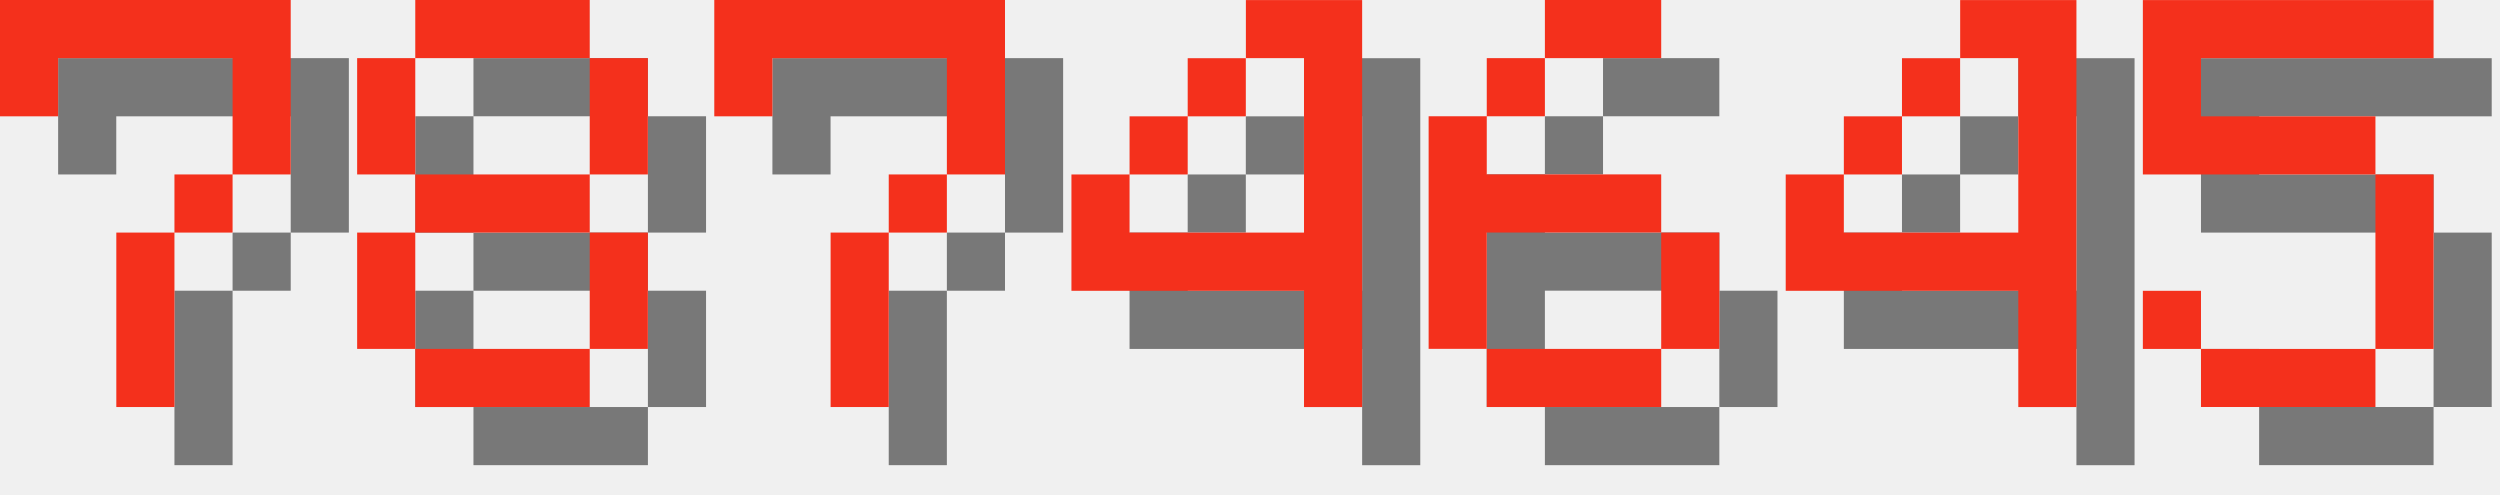
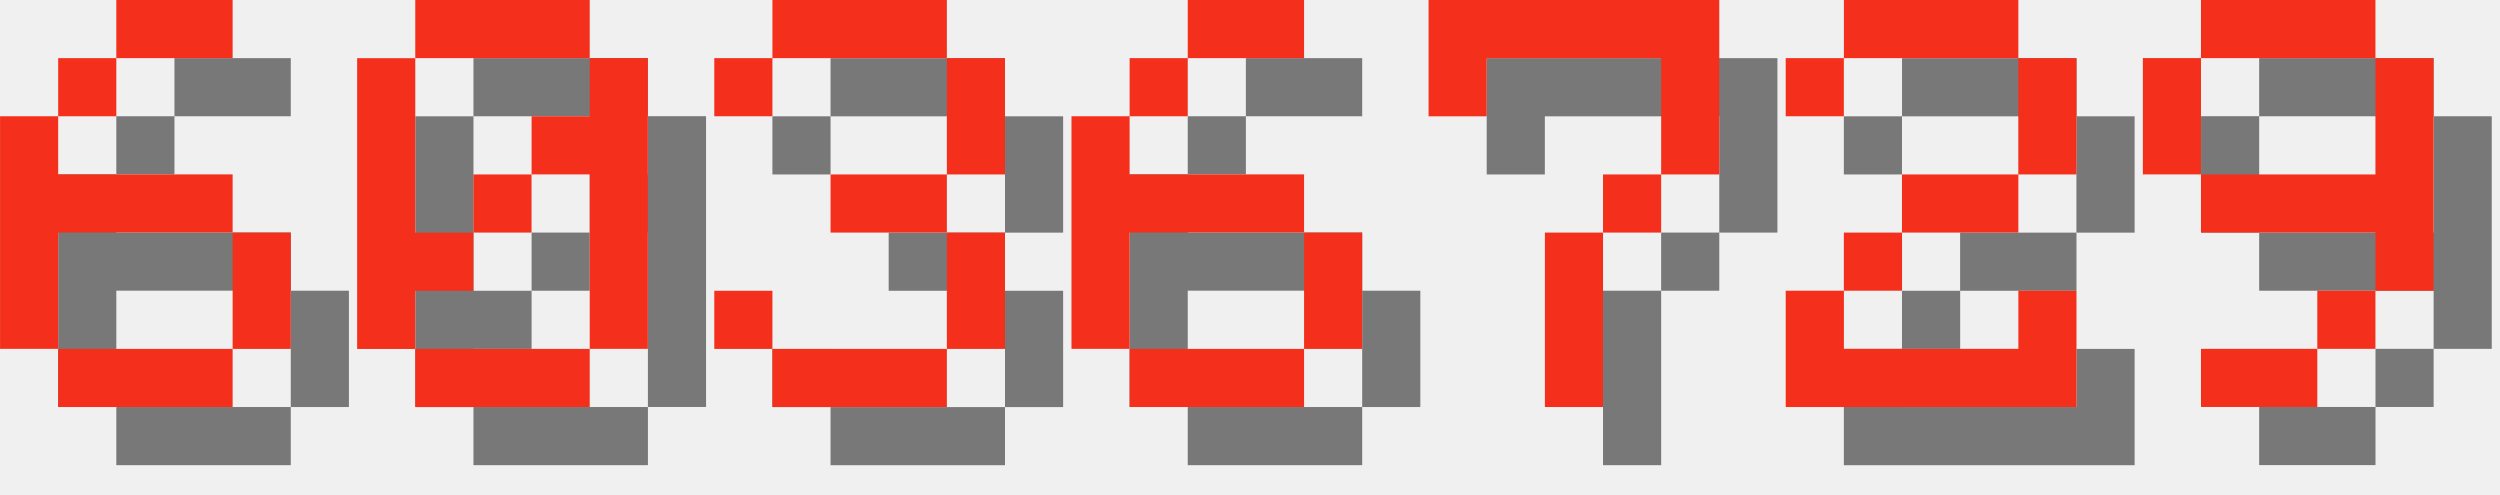
<svg xmlns="http://www.w3.org/2000/svg" version="1.1" width="182.0" height="36">
  <style>
        .text-foreground {
            fill: #F4301C;
        }
        .text-shadow {
            fill: #000000;
            fill-opacity: 0.5;
        }
    </style>
-   <g class="digit" id="digit_7" transform="translate(0.0, 0), scale(4)">
+   <g class="digit" id="digit_6" transform="translate(0.0, 0), scale(4)">
+     <path id="digit_6_shadow" class="text-shadow" d="m3.175 1.058v1.058h2.117v-1.058h-2.117zm0 1.058h-1.058v1.058h1.058v-1.058zm-1.058 1.058h-1.058v4.233h1.058v-2.117h3.175v-1.058h-3.175v-1.058zm3.175 2.117v2.117h1.058v-2.117h-1.058zm0 2.117h-3.175v1.058h3.175v-1.058z" fill-opacity=".5" style="paint-order:stroke fill markers" />
+     <path id="digit_6_fg" class="text-foreground" d="m2.117 0v1.058h2.117v-1.058h-2.117zm0 1.058h-1.058v1.058h1.058v-1.058zm-1.058 1.058h-1.058v4.233h1.058v-2.117h3.175v-1.058h-3.175v-1.058zm3.175 2.117v2.117h1.058v-2.117h-1.058zm0 2.117h-3.175v1.058h3.175v-1.058z" fill="#fff" style="paint-order:stroke fill markers" />
+   </g>
+   <g class="digit" id="digit_0" transform="translate(26.0, 0), scale(4)">
+     <path id="digit_0_shadow" class="text-shadow" d="m2.117 1.058v1.058h3.175v-1.058h-3.175zm3.175 1.058v1.058h-1.058v1.058h1.058v3.175h1.058v-5.292h-1.058zm0 5.292h-3.175v1.058h3.175v-1.058zm-3.175 0v-1.058h1.058v-1.058h-1.058v-3.175h-1.058v5.292h1.058zm1.058-2.117h1.058v-1.058h-1.058v1.058z" fill-opacity=".5" style="paint-order:stroke fill markers" />
+     <path id="digit_0_fg" class="text-foreground" d="m1.058 0v1.058h3.175v-1.058h-3.175zm3.175 1.058v1.058h-1.058v1.058h1.058v3.175h1.058v-5.292h-1.058zm0 5.292h-3.175v1.058h3.175v-1.058zm-3.175 0v-1.058h1.058v-1.058h-1.058v-3.175h-1.058v5.292h1.058zm1.058-2.117h1.058v-1.058h-1.058v1.058z" fill="#fff" style="paint-order:stroke fill markers" />
+   </g>
+   <g class="digit" id="digit_3" transform="translate(52.0, 0), scale(4)">
+     <path id="digit_3_shadow" class="text-shadow" d="m1.058 2.117v1.058h1.058v-1.058h3.175v2.117h-2.117v1.058h2.117v2.117h-3.175v-1.058h-1.058v1.058h1.058v1.058h3.175v-1.058h1.058v-2.117h-1.058v-1.058h1.058v-2.117h-1.058v-1.058h-3.175v1.058h-1.058z" fill-opacity=".5" style="paint-order:stroke fill markers" />
+     <path id="digit_3_fg" class="text-foreground" d="m0 1.058v1.058h1.058v-1.058h3.175v2.117h-2.117v1.058h2.117v2.117h-3.175v-1.058h-1.058v1.058h1.058v1.058h3.175v-1.058h1.058v-2.117h-1.058v-1.058h1.058v-2.117h-1.058v-1.058h-3.175v1.058h-1.058z" fill="#fff" style="paint-order:stroke fill markers" />
+   </g>
+   <g class="digit" id="digit_6" transform="translate(78.0, 0), scale(4)">
+     <path id="digit_6_shadow" class="text-shadow" d="m3.175 1.058v1.058h2.117v-1.058h-2.117zm0 1.058h-1.058v1.058h1.058v-1.058zm-1.058 1.058h-1.058v4.233h1.058v-2.117h3.175v-1.058h-3.175v-1.058zm3.175 2.117v2.117h1.058v-2.117h-1.058zm0 2.117h-3.175v1.058h3.175v-1.058z" fill-opacity=".5" style="paint-order:stroke fill markers" />
+     <path id="digit_6_fg" class="text-foreground" d="m2.117 0v1.058h2.117v-1.058h-2.117zm0 1.058h-1.058v1.058h1.058v-1.058zm-1.058 1.058h-1.058v4.233h1.058v-2.117h3.175v-1.058h-3.175v-1.058zm3.175 2.117v2.117h1.058v-2.117h-1.058zm0 2.117h-3.175v1.058h3.175v-1.058z" fill="#fff" style="paint-order:stroke fill markers" />
+   </g>
+   <g class="digit" id="digit_7" transform="translate(104.0, 0), scale(4)">
    <path id="digit_7_shadow" class="text-shadow" d="m1.058 1.058 2e-6 2.117h1.058v-1.058h3.175v1.058l2e-7 1.058h-1.058v1.058h-1.058l4e-7 3.175 1.058 1e-7v-3.175h1.058v-1.058h1.058l5e-7 -1.058v-2.117z" fill-opacity=".5" style="paint-order:stroke fill markers" />
    <path id="digit_7_fg" class="text-foreground" d="m0 0 2e-6 2.117h1.058v-1.058h3.175v1.058l2e-7 1.058h-1.058v1.058h-1.058l4e-7 3.175 1.058 1e-7v-3.175h1.058v-1.058h1.058l5e-7 -1.058v-2.117z" fill="#fff" style="paint-order:stroke fill markers" />
  </g>
-   <g class="digit" id="digit_8" transform="translate(26.0, 0), scale(4)">
-     <path id="digit_8_shadow" class="text-shadow" d="m2.117 1.058v1.058h3.175v-1.058h-3.175zm3.175 1.058v2.117h1.058v-2.117h-1.058zm0 2.117h-3.175v1.058h3.175v-1.058zm0 1.058v2.117h1.058v-2.117h-1.058zm0 2.117h-3.175v1.058h3.175v-1.058zm-3.175 0v-2.117h-1.058v2.117h1.058zm0-3.175v-2.117h-1.058v2.117h1.058z" fill-opacity=".5" style="paint-order:stroke fill markers" />
-     <path id="digit_8_fg" class="text-foreground" d="m1.058 0v1.058h3.175v-1.058h-3.175zm3.175 1.058v2.117h1.058v-2.117h-1.058zm0 2.117h-3.175v1.058h3.175v-1.058zm0 1.058v2.117h1.058v-2.117h-1.058zm0 2.117h-3.175v1.058h3.175v-1.058zm-3.175 0v-2.117h-1.058v2.117h1.058zm0-3.175v-2.117h-1.058v2.117h1.058z" fill="#fff" style="paint-order:stroke fill markers" />
+   <g class="digit" id="digit_2" transform="translate(130.0, 0), scale(4)">
+     <path id="digit_2_shadow" class="text-shadow" d="m1.058 2.117v1.058h1.058v-1.058h3.175v2.117h-2.117v1.058h-1.058v1.058h-1.058v2.117h5.292v-2.117h-1.058v1.058h-3.175v-1.058h1.058v-1.058h2.117v-1.058h1.058v-2.117h-1.058v-1.058h-3.175v1.058h-1.058z" fill-opacity=".5" style="paint-order:stroke fill markers" />
+     <path id="digit_2_fg" class="text-foreground" d="m0 1.058v1.058h1.058v-1.058h3.175v2.117h-2.117v1.058h-1.058v1.058h-1.058v2.117h5.292v-2.117h-1.058v1.058h-3.175v-1.058h1.058v-1.058h2.117v-1.058h1.058v-2.117h-1.058v-1.058h-3.175v1.058h-1.058z" fill="#fff" style="paint-order:stroke fill markers" />
  </g>
-   <g class="digit" id="digit_7" transform="translate(52.0, 0), scale(4)">
-     <path id="digit_7_shadow" class="text-shadow" d="m1.058 1.058 2e-6 2.117h1.058v-1.058h3.175v1.058l2e-7 1.058h-1.058v1.058h-1.058l4e-7 3.175 1.058 1e-7v-3.175h1.058v-1.058h1.058l5e-7 -1.058v-2.117z" fill-opacity=".5" style="paint-order:stroke fill markers" />
-     <path id="digit_7_fg" class="text-foreground" d="m0 0 2e-6 2.117h1.058v-1.058h3.175v1.058l2e-7 1.058h-1.058v1.058h-1.058l4e-7 3.175 1.058 1e-7v-3.175h1.058v-1.058h1.058l5e-7 -1.058v-2.117z" fill="#fff" style="paint-order:stroke fill markers" />
-   </g>
-   <g class="digit" id="digit_4" transform="translate(78.0, 0), scale(4)">
-     <path id="digit_4_shadow" class="text-shadow" d="m4.233 1.058v1.058h1.058v3.175h-3.175v-1.058h-1.058v2.117h4.233v2.117h1.058v-7.408h-2.117zm-2.117 3.175h1.058v-1.058h-1.058v1.058zm1.058-1.058h1.058v-1.058h-1.058v1.058z" fill-opacity=".5" style="paint-order:stroke fill markers" />
-     <path id="digit_4_fg" class="text-foreground" d="m3.175 0v1.058h1.058v3.175h-3.175v-1.058h-1.058v2.117h4.233v2.117h1.058v-7.408h-2.117zm-2.117 3.175h1.058v-1.058h-1.058v1.058zm1.058-1.058h1.058v-1.058h-1.058v1.058z" fill="#fff" style="paint-order:stroke fill markers" />
-   </g>
-   <g class="digit" id="digit_6" transform="translate(104.0, 0), scale(4)">
-     <path id="digit_6_shadow" class="text-shadow" d="m3.175 1.058v1.058h2.117v-1.058h-2.117zm0 1.058h-1.058v1.058h1.058v-1.058zm-1.058 1.058h-1.058v4.233h1.058v-2.117h3.175v-1.058h-3.175v-1.058zm3.175 2.117v2.117h1.058v-2.117h-1.058zm0 2.117h-3.175v1.058h3.175v-1.058z" fill-opacity=".5" style="paint-order:stroke fill markers" />
-     <path id="digit_6_fg" class="text-foreground" d="m2.117 0v1.058h2.117v-1.058h-2.117zm0 1.058h-1.058v1.058h1.058v-1.058zm-1.058 1.058h-1.058v4.233h1.058v-2.117h3.175v-1.058h-3.175v-1.058zm3.175 2.117v2.117h1.058v-2.117h-1.058zm0 2.117h-3.175v1.058h3.175v-1.058z" fill="#fff" style="paint-order:stroke fill markers" />
-   </g>
-   <g class="digit" id="digit_4" transform="translate(130.0, 0), scale(4)">
-     <path id="digit_4_shadow" class="text-shadow" d="m4.233 1.058v1.058h1.058v3.175h-3.175v-1.058h-1.058v2.117h4.233v2.117h1.058v-7.408h-2.117zm-2.117 3.175h1.058v-1.058h-1.058v1.058zm1.058-1.058h1.058v-1.058h-1.058v1.058z" fill-opacity=".5" style="paint-order:stroke fill markers" />
-     <path id="digit_4_fg" class="text-foreground" d="m3.175 0v1.058h1.058v3.175h-3.175v-1.058h-1.058v2.117h4.233v2.117h1.058v-7.408h-2.117zm-2.117 3.175h1.058v-1.058h-1.058v1.058zm1.058-1.058h1.058v-1.058h-1.058v1.058z" fill="#fff" style="paint-order:stroke fill markers" />
-   </g>
-   <g class="digit" id="digit_5" transform="translate(156.0, 0), scale(4)">
-     <path id="digit_5_shadow" class="text-shadow" d="m1.058 1.058v3.175h4.233v3.175h-3.175v-1.058h-1.058v1.058h1.058v1.058h3.175v-1.058h1.058v-3.175h-1.058v-1.058h-3.175v-1.058h4.233v-1.058h-5.292z" fill-opacity=".5" style="paint-order:stroke fill markers" />
-     <path id="digit_5_fg" class="text-foreground" d="m0 0v3.175h4.233v3.175h-3.175v-1.058h-1.058v1.058h1.058v1.058h3.175v-1.058h1.058v-3.175h-1.058v-1.058h-3.175v-1.058h4.233v-1.058h-5.292z" fill="#fff" style="paint-order:stroke fill markers" />
+   <g class="digit" id="digit_9" transform="translate(156.0, 0), scale(4)">
+     <path id="digit_9_shadow" class="text-shadow" d="m2.117 1.058v1.058h3.175v-1.058h-3.175zm3.175 1.058v2.117h-3.175v1.058h3.175v1.058h1.058v-4.233h-1.058zm0 4.233h-1.058v1.058h1.058v-1.058zm-1.058 1.058h-2.117v1.058h2.117v-1.058zm-2.117-3.175v-2.117h-1.058v2.117h1.058z" fill-opacity=".5" style="paint-order:stroke fill markers" />
+     <path id="digit_9_fg" class="text-foreground" d="m1.058 0v1.058h3.175v-1.058h-3.175zm3.175 1.058v2.117h-3.175v1.058h3.175v1.058h1.058v-4.233h-1.058zm0 4.233h-1.058v1.058h1.058v-1.058zm-1.058 1.058h-2.117v1.058h2.117v-1.058zm-2.117-3.175v-2.117h-1.058v2.117h1.058z" fill="#fff" style="paint-order:stroke fill markers" />
  </g>
</svg>
